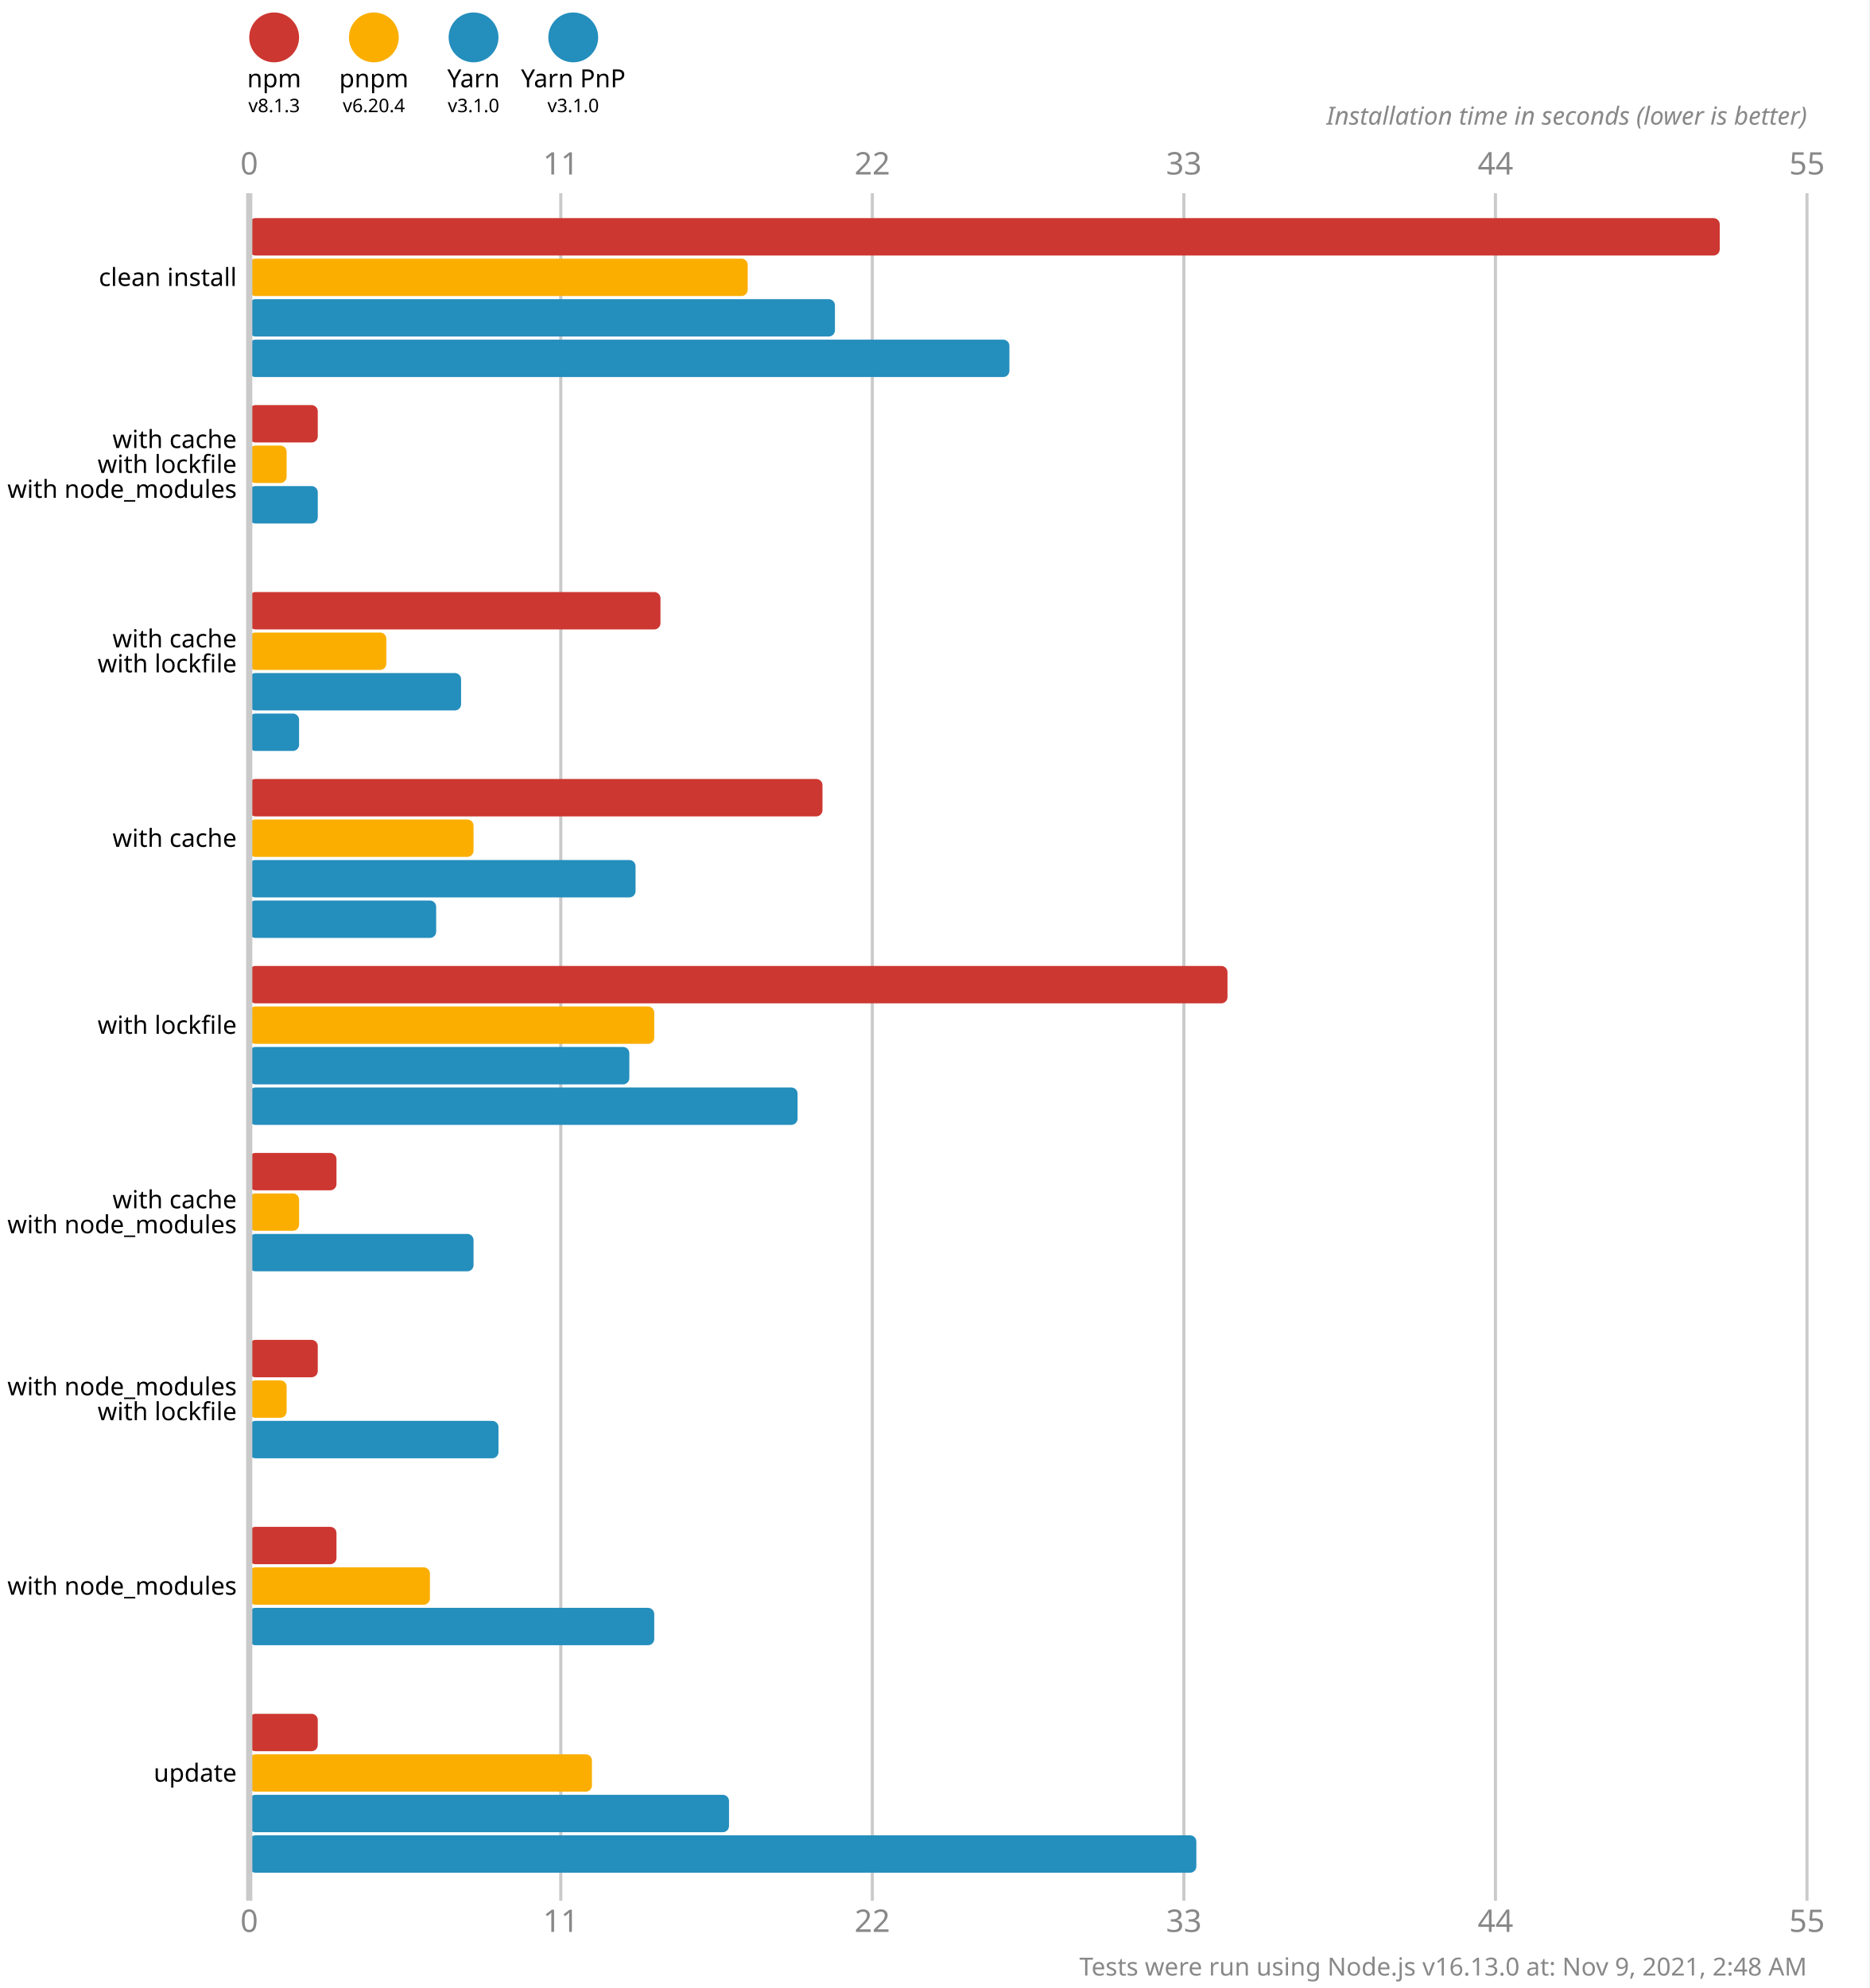
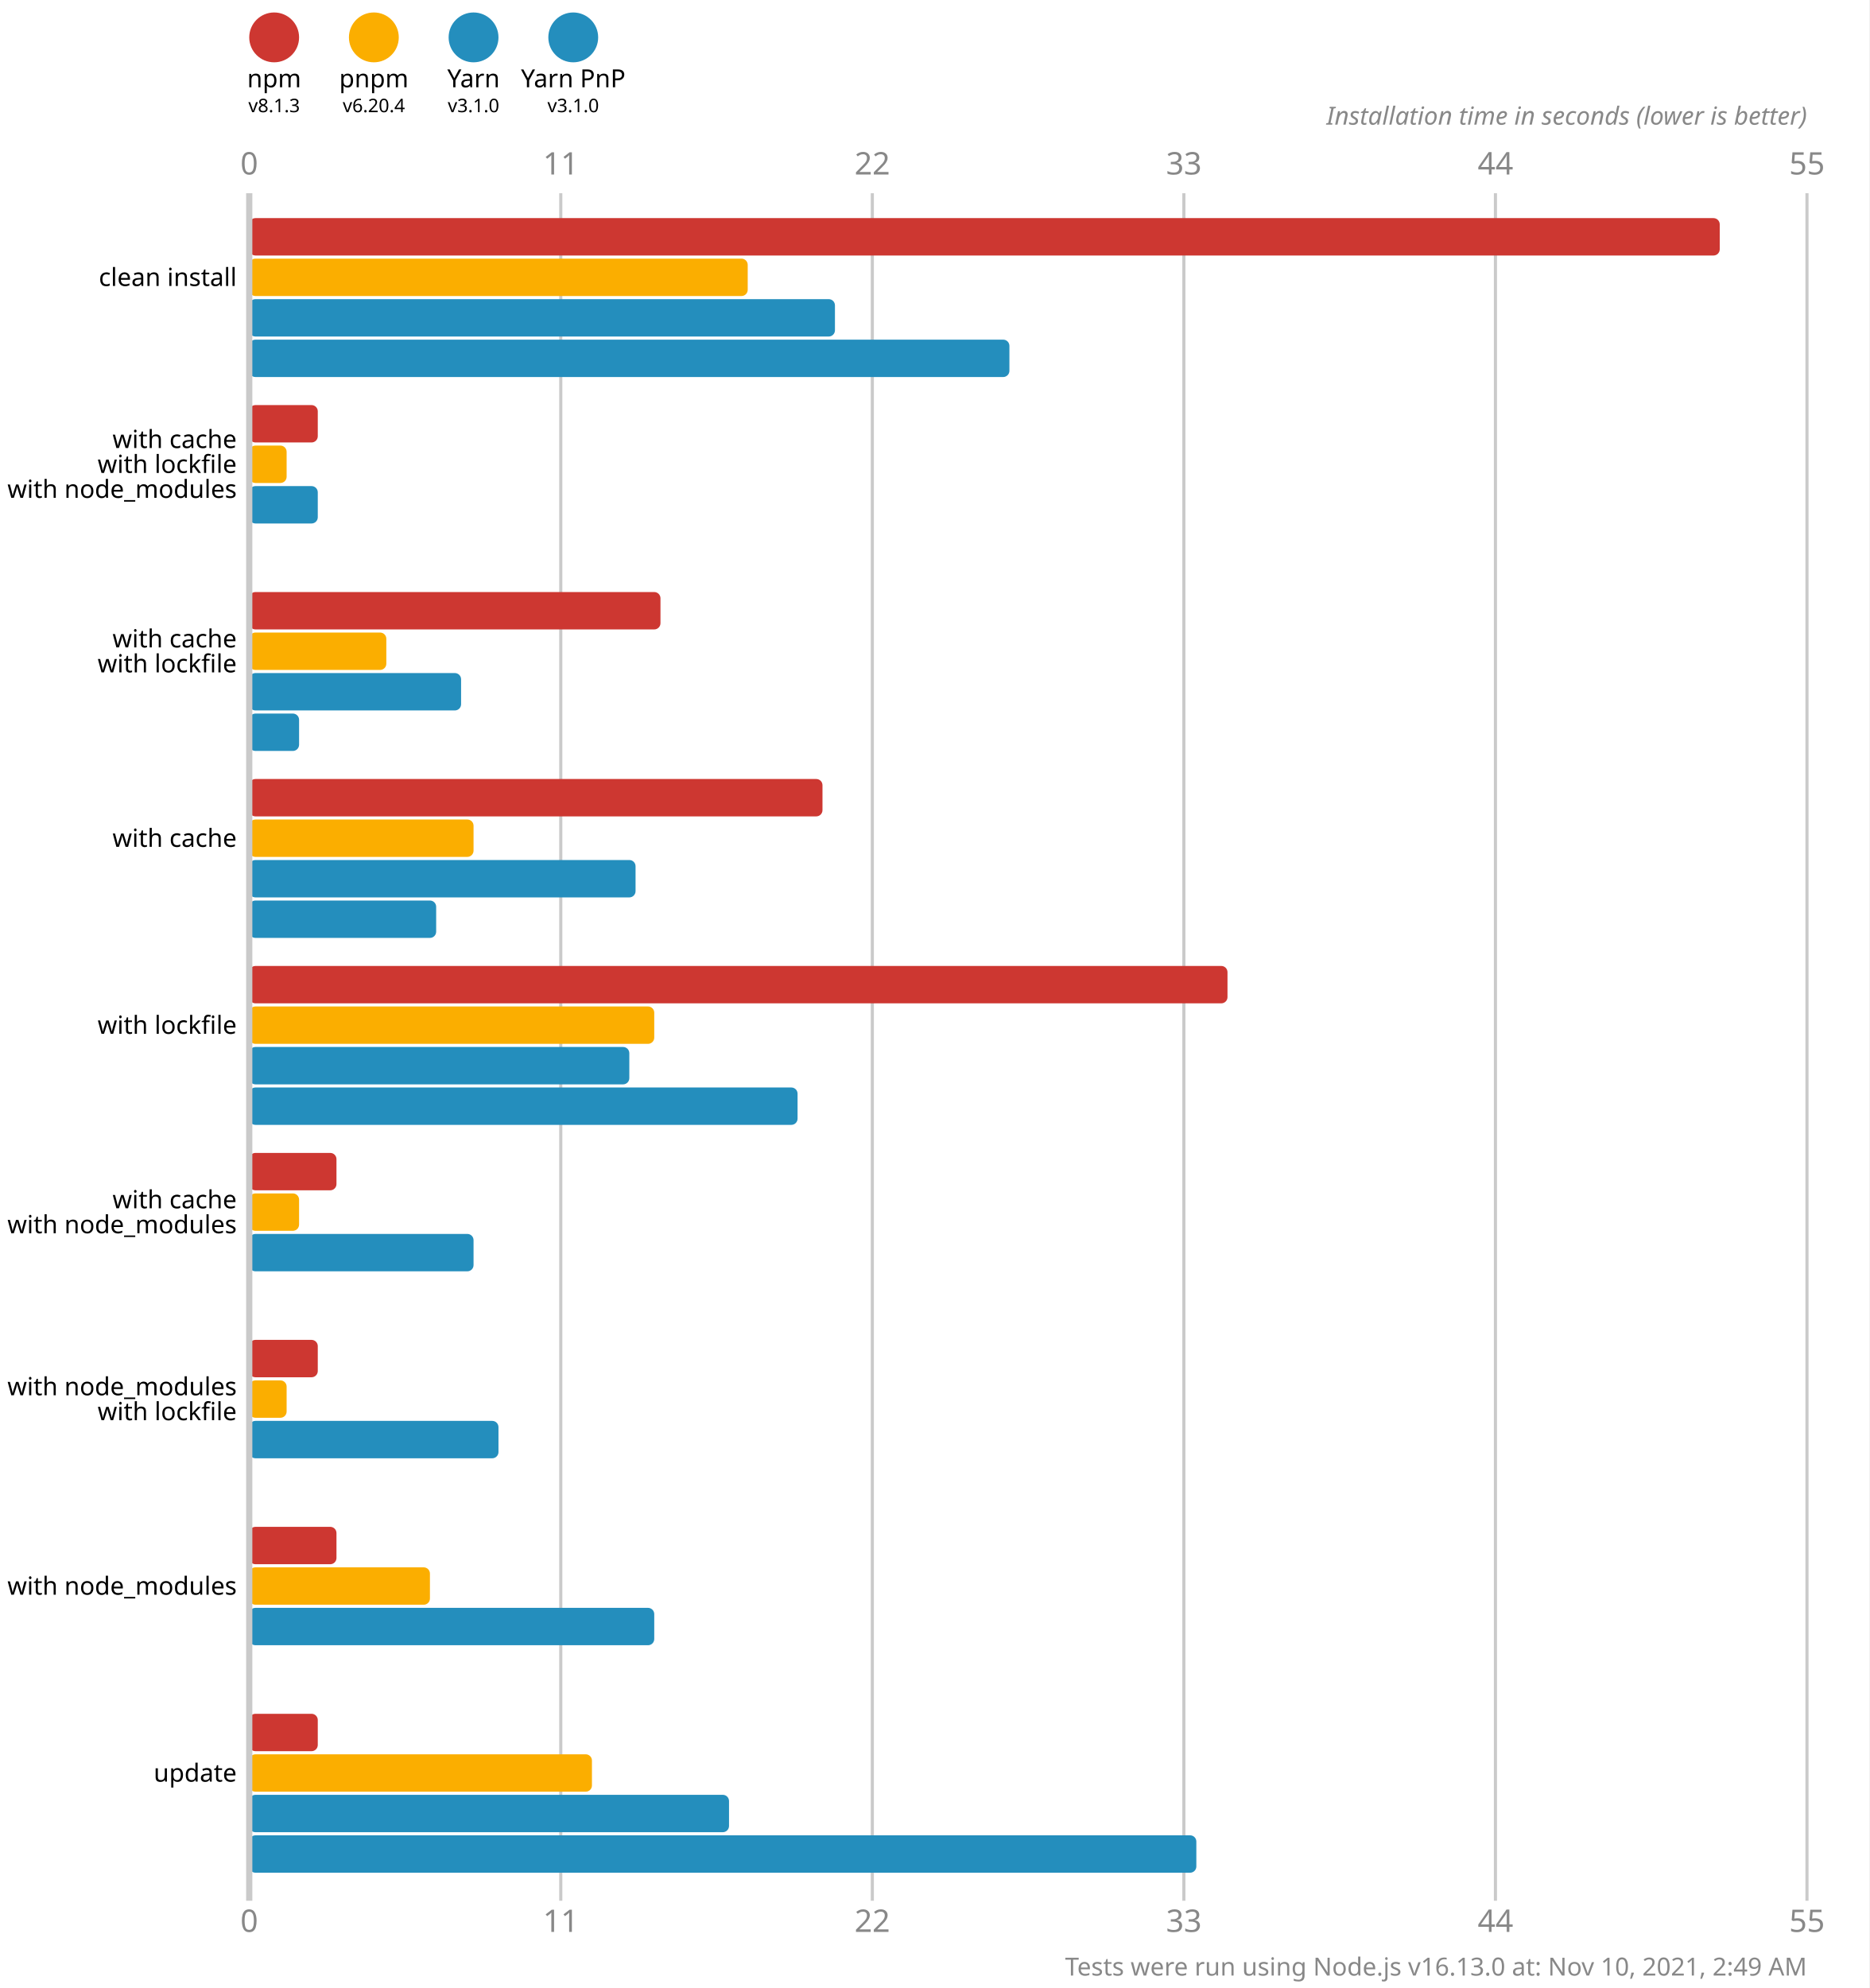
<svg xmlns="http://www.w3.org/2000/svg" version="1.1" viewBox="0 0 300 319">
  <style>
    .font { font-family: sans-serif; }
    .s3 { font-size: 3px; }
    .s4 { font-size: 4px; }
    .s5 { font-size: 5px; }
    .line { stroke: #cacaca; }
    .width { stroke-width: 0.5; }
    .text { fill: #888; }
  </style>
  <rect x="0" y="0" width="300" height="319" fill="#fff" />
  <circle cx="44" cy="6" r="4" fill="#cd3731" />
  <text x="44" y="14" class="font s4" text-anchor="middle">npm</text>
  <text x="44" y="18" class="font s3" text-anchor="middle">v8.1.3</text>
  <circle cx="60" cy="6" r="4" fill="#fbae00" />
  <text x="60" y="14" class="font s4" text-anchor="middle">pnpm</text>
  <text x="60" y="18" class="font s3" text-anchor="middle">v6.20.4</text>
  <circle cx="76" cy="6" r="4" fill="#248ebd" />
  <text x="76" y="14" class="font s4" text-anchor="middle">Yarn</text>
  <text x="76" y="18" class="font s3" text-anchor="middle">v3.1.0</text>
  <circle cx="92" cy="6" r="4" fill="#248ebd" />
  <text x="92" y="14" class="font s4" text-anchor="middle">Yarn PnP</text>
  <text x="92" y="18" class="font s3" text-anchor="middle">v3.1.0</text>
  <text x="40" y="28" class="font s5 text" text-anchor="middle">0</text>
  <text x="40" y="310" class="font s5 text" text-anchor="middle">0</text>
  <line x1="90" y1="31" x2="90" y2="305" class="line width" />
  <text x="90" y="28" class="font s5 text" text-anchor="middle">11</text>
  <text x="90" y="310" class="font s5 text" text-anchor="middle">11</text>
  <line x1="140" y1="31" x2="140" y2="305" class="line width" />
  <text x="140" y="28" class="font s5 text" text-anchor="middle">22</text>
  <text x="140" y="310" class="font s5 text" text-anchor="middle">22</text>
  <line x1="190" y1="31" x2="190" y2="305" class="line width" />
  <text x="190" y="28" class="font s5 text" text-anchor="middle">33</text>
  <text x="190" y="310" class="font s5 text" text-anchor="middle">33</text>
  <line x1="240" y1="31" x2="240" y2="305" class="line width" />
  <text x="240" y="28" class="font s5 text" text-anchor="middle">44</text>
  <text x="240" y="310" class="font s5 text" text-anchor="middle">44</text>
  <line x1="290" y1="31" x2="290" y2="305" class="line width" />
  <text x="290" y="28" class="font s5 text" text-anchor="middle">55</text>
  <text x="290" y="310" class="font s5 text" text-anchor="middle">55</text>
  <text x="290" y="20" class="font s4 text" font-style="italic" text-anchor="end">Installation time in seconds (lower is better)</text>
  <rect x="40" y="35" width="236" height="6" fill="#cd3731" rx="1" ry="1" />
  <rect x="40" y="41.5" width="80" height="6" fill="#fbae00" rx="1" ry="1" />
  <rect x="40" y="48" width="94" height="6" fill="#248ebd" rx="1" ry="1" />
  <rect x="40" y="54.5" width="122" height="6" fill="#248ebd" rx="1" ry="1" />
  <rect x="40" y="65" width="11" height="6" fill="#cd3731" rx="1" ry="1" />
  <rect x="40" y="71.5" width="6" height="6" fill="#fbae00" rx="1" ry="1" />
  <rect x="40" y="78" width="11" height="6" fill="#248ebd" rx="1" ry="1" />
  <rect x="40" y="84.5" width="0" height="6" fill="#248ebd" rx="1" ry="1" />
  <rect x="40" y="95" width="66" height="6" fill="#cd3731" rx="1" ry="1" />
  <rect x="40" y="101.5" width="22" height="6" fill="#fbae00" rx="1" ry="1" />
  <rect x="40" y="108" width="34" height="6" fill="#248ebd" rx="1" ry="1" />
  <rect x="40" y="114.5" width="8" height="6" fill="#248ebd" rx="1" ry="1" />
  <rect x="40" y="125" width="92" height="6" fill="#cd3731" rx="1" ry="1" />
  <rect x="40" y="131.5" width="36" height="6" fill="#fbae00" rx="1" ry="1" />
  <rect x="40" y="138" width="62" height="6" fill="#248ebd" rx="1" ry="1" />
  <rect x="40" y="144.5" width="30" height="6" fill="#248ebd" rx="1" ry="1" />
  <rect x="40" y="155" width="157" height="6" fill="#cd3731" rx="1" ry="1" />
  <rect x="40" y="161.5" width="65" height="6" fill="#fbae00" rx="1" ry="1" />
  <rect x="40" y="168" width="61" height="6" fill="#248ebd" rx="1" ry="1" />
  <rect x="40" y="174.5" width="88" height="6" fill="#248ebd" rx="1" ry="1" />
  <rect x="40" y="185" width="14" height="6" fill="#cd3731" rx="1" ry="1" />
  <rect x="40" y="191.5" width="8" height="6" fill="#fbae00" rx="1" ry="1" />
  <rect x="40" y="198" width="36" height="6" fill="#248ebd" rx="1" ry="1" />
  <rect x="40" y="204.5" width="0" height="6" fill="#248ebd" rx="1" ry="1" />
  <rect x="40" y="215" width="11" height="6" fill="#cd3731" rx="1" ry="1" />
  <rect x="40" y="221.5" width="6" height="6" fill="#fbae00" rx="1" ry="1" />
  <rect x="40" y="228" width="40" height="6" fill="#248ebd" rx="1" ry="1" />
  <rect x="40" y="234.5" width="0" height="6" fill="#248ebd" rx="1" ry="1" />
  <rect x="40" y="245" width="14" height="6" fill="#cd3731" rx="1" ry="1" />
  <rect x="40" y="251.5" width="29" height="6" fill="#fbae00" rx="1" ry="1" />
  <rect x="40" y="258" width="65" height="6" fill="#248ebd" rx="1" ry="1" />
  <rect x="40" y="264.5" width="0" height="6" fill="#248ebd" rx="1" ry="1" />
  <rect x="40" y="275" width="11" height="6" fill="#cd3731" rx="1" ry="1" />
  <rect x="40" y="281.5" width="55" height="6" fill="#fbae00" rx="1" ry="1" />
  <rect x="40" y="288" width="77" height="6" fill="#248ebd" rx="1" ry="1" />
  <rect x="40" y="294.5" width="152" height="6" fill="#248ebd" rx="1" ry="1" />
  <line x1="40" y1="31" x2="40" y2="305" class="line" />
  <text x="38" y="44.5" class="font s4" dominant-baseline="middle" text-anchor="end">clean install</text>
  <text x="38" y="70.5" class="font s4" dominant-baseline="middle" text-anchor="end">with cache</text>
  <text x="38" y="74.5" class="font s4" dominant-baseline="middle" text-anchor="end">with lockfile</text>
  <text x="38" y="78.5" class="font s4" dominant-baseline="middle" text-anchor="end">with node_modules</text>
  <text x="38" y="102.5" class="font s4" dominant-baseline="middle" text-anchor="end">with cache</text>
  <text x="38" y="106.5" class="font s4" dominant-baseline="middle" text-anchor="end">with lockfile</text>
  <text x="38" y="134.5" class="font s4" dominant-baseline="middle" text-anchor="end">with cache</text>
  <text x="38" y="164.5" class="font s4" dominant-baseline="middle" text-anchor="end">with lockfile</text>
  <text x="38" y="192.5" class="font s4" dominant-baseline="middle" text-anchor="end">with cache</text>
  <text x="38" y="196.5" class="font s4" dominant-baseline="middle" text-anchor="end">with node_modules</text>
  <text x="38" y="222.5" class="font s4" dominant-baseline="middle" text-anchor="end">with node_modules</text>
  <text x="38" y="226.5" class="font s4" dominant-baseline="middle" text-anchor="end">with lockfile</text>
  <text x="38" y="254.5" class="font s4" dominant-baseline="middle" text-anchor="end">with node_modules</text>
  <text x="38" y="284.5" class="font s4" dominant-baseline="middle" text-anchor="end">update</text>
-   <text x="290" y="317" class="font s4 text" text-anchor="end">Tests were run using Node.js v16.13.0 at: Nov 9, 2021, 2:48 AM</text>
+   <text x="290" y="317" class="font s4 text" text-anchor="end">Tests were run using Node.js v16.13.0 at: Nov 10, 2021, 2:49 AM</text>
</svg>
